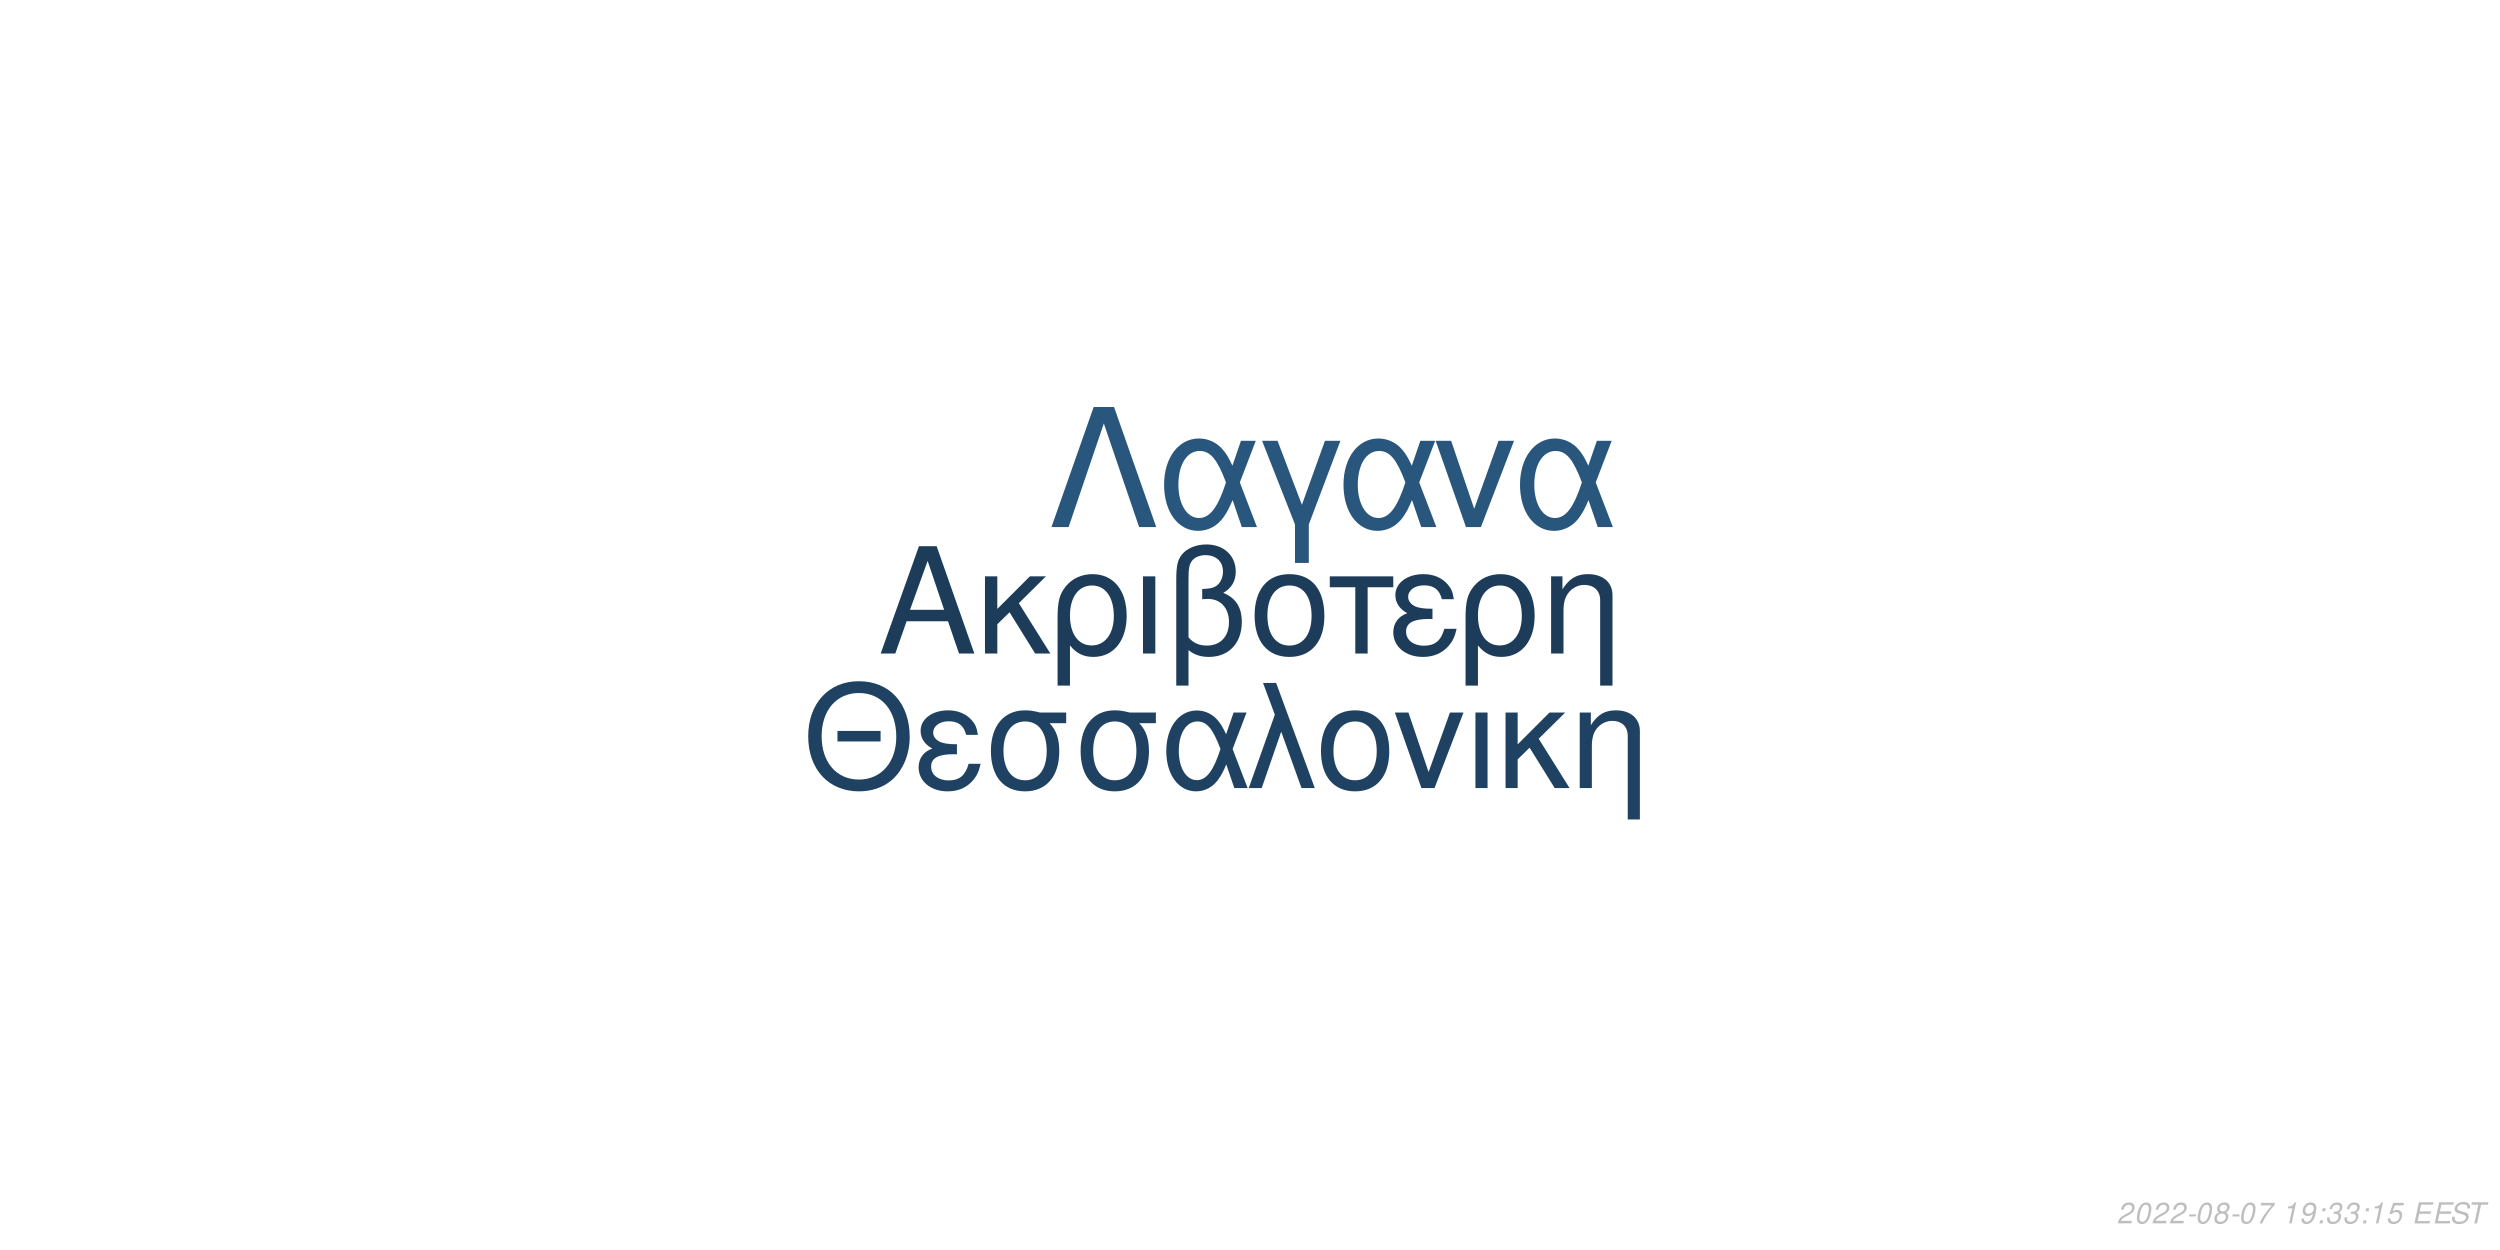
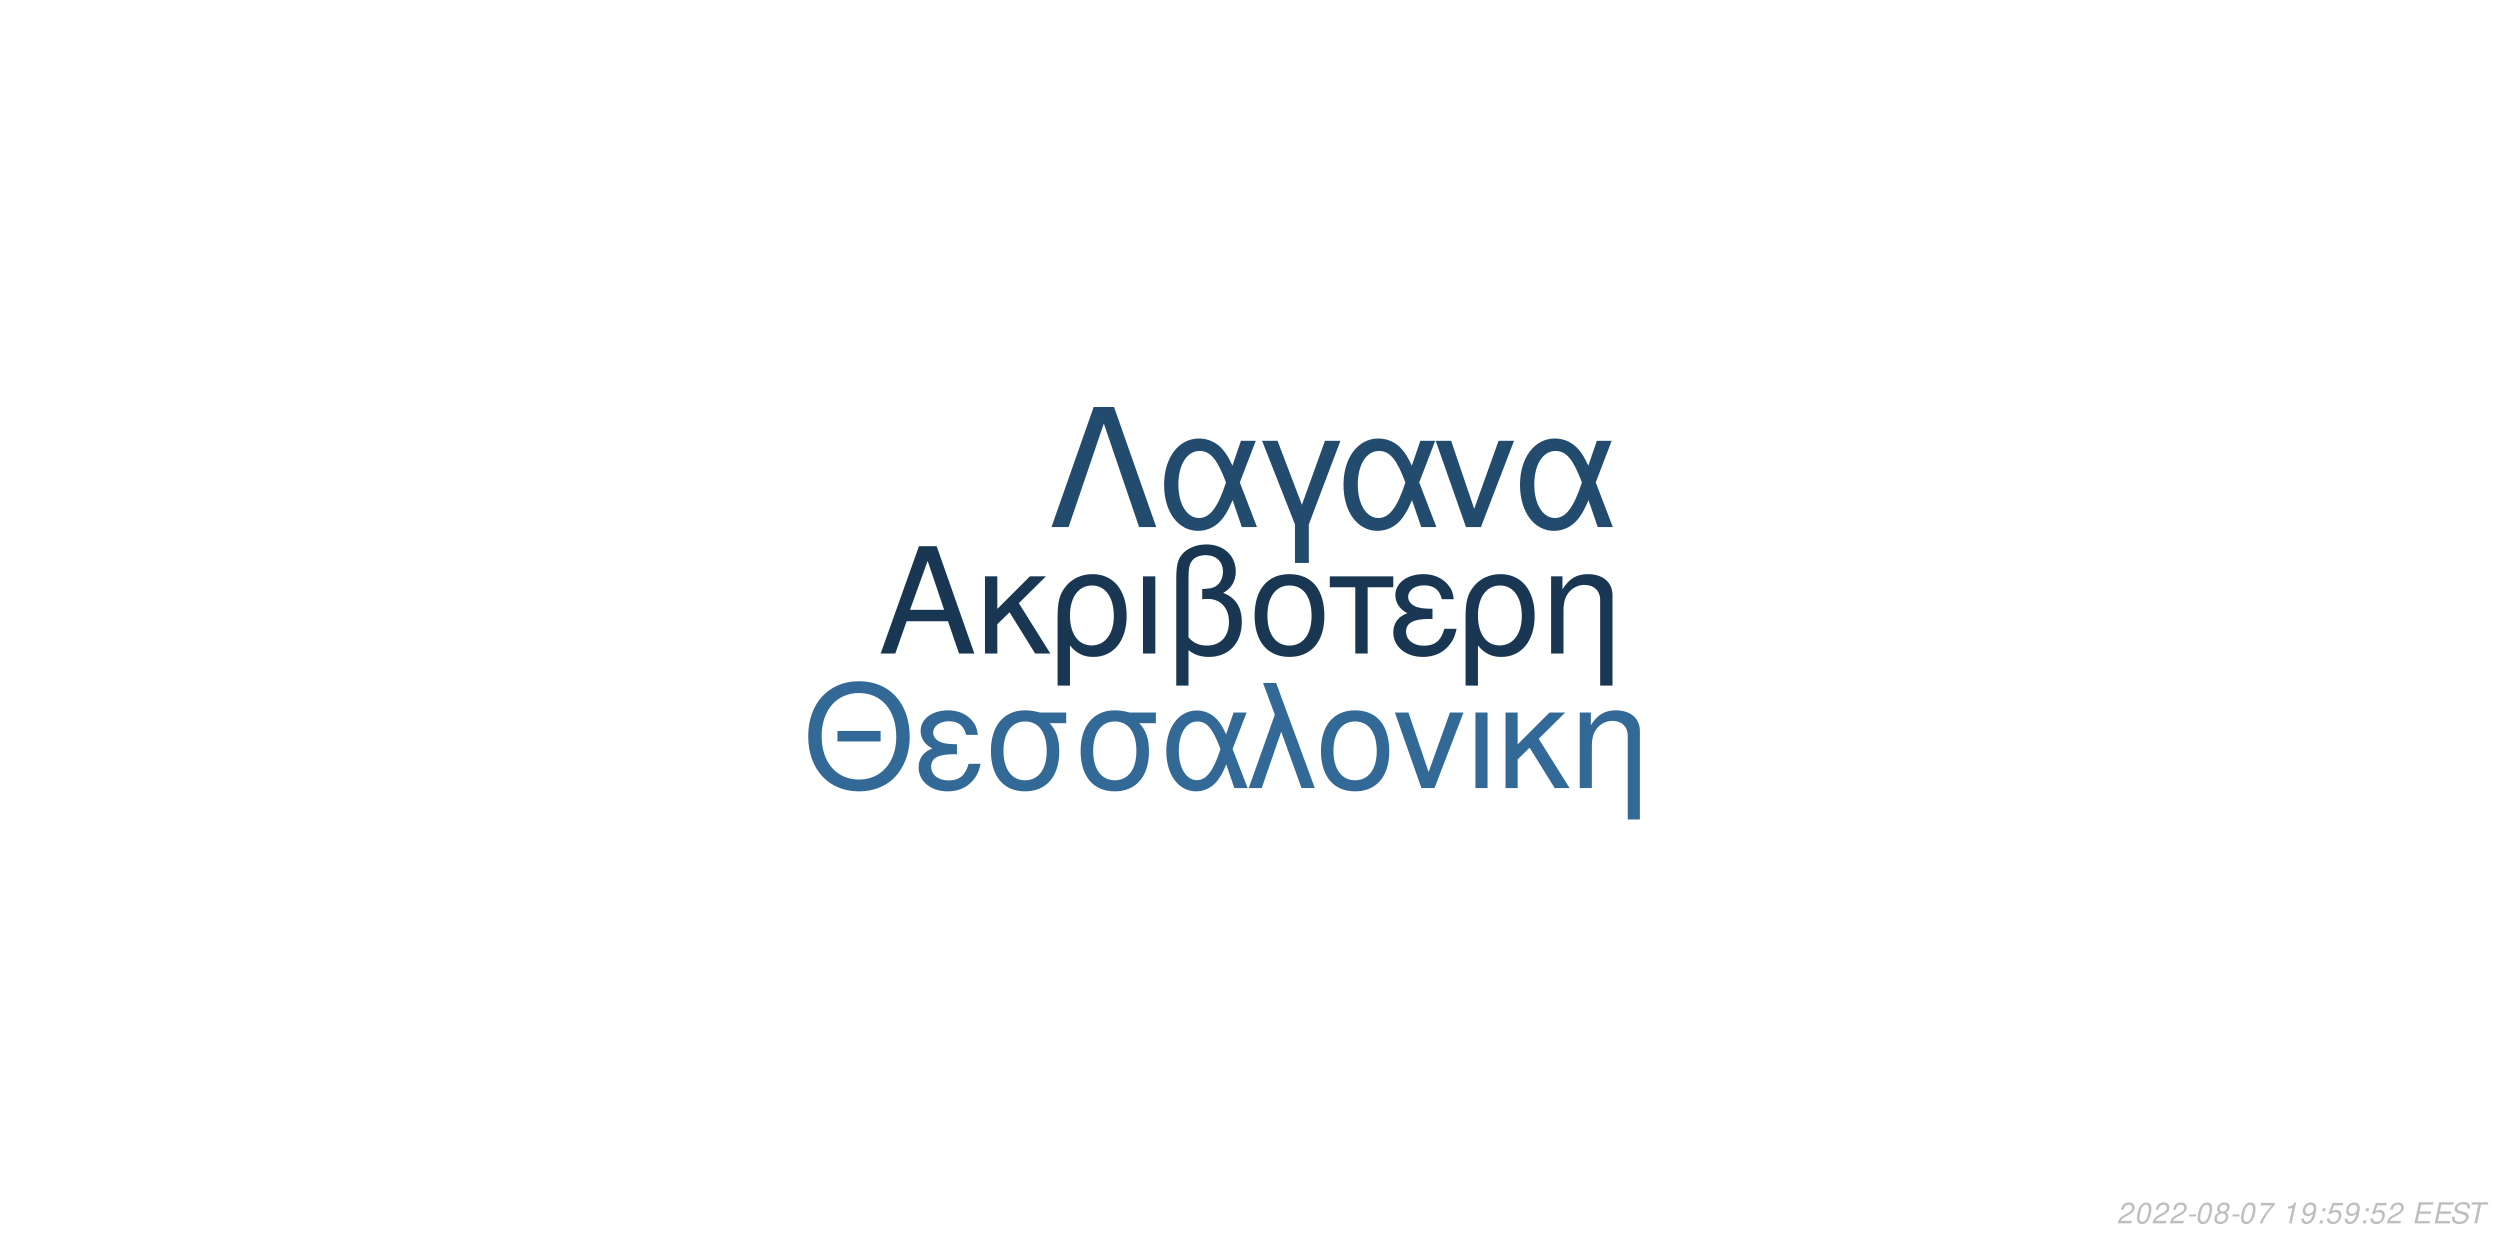
<svg xmlns="http://www.w3.org/2000/svg" xmlns:xlink="http://www.w3.org/1999/xlink" width="864pt" height="432pt" viewBox="0 0 864 432" version="1.1">
  <defs>
    <g>
      <symbol overflow="visible" id="glyph0-0">
        <path style="stroke:none;" d="" />
      </symbol>
      <symbol overflow="visible" id="glyph0-1">
        <path style="stroke:none;" d="M 24.125 -11.141 L 27.938 0 L 33.234 0 L 20.203 -37.094 L 14.094 -37.094 L 0.859 0 L 5.906 0 L 9.828 -11.141 Z M 22.797 -15.109 L 11 -15.109 L 17.094 -32.016 Z M 22.797 -15.109 " />
      </symbol>
      <symbol overflow="visible" id="glyph0-2">
        <path style="stroke:none;" d="M 7.172 -15.422 L 7.172 -26.672 L 2.906 -26.672 L 2.906 0 L 7.172 0 L 7.172 -10.125 L 11.406 -14.25 L 20.25 0 L 25.5 0 L 14.609 -17.406 L 23.969 -26.672 L 18.422 -26.672 Z M 7.172 -15.422 " />
      </symbol>
      <symbol overflow="visible" id="glyph0-3">
        <path style="stroke:none;" d="M 3 11.094 L 7.281 11.094 L 7.281 -2.797 C 9.516 -0.047 11.953 1.172 15.375 1.172 C 22.344 1.172 26.875 -4.422 26.875 -13.031 C 26.875 -21.891 22.297 -27.438 15.062 -27.438 C 11.297 -27.438 7.984 -25.906 5.797 -23.156 C 3.672 -20.516 3 -17.969 3 -12.359 Z M 14.906 -23.516 C 19.547 -23.516 22.438 -19.438 22.438 -12.922 C 22.438 -6.812 19.391 -2.797 14.812 -2.797 C 10.172 -2.797 7.281 -6.766 7.281 -13.125 C 7.281 -19.484 10.234 -23.516 14.906 -23.516 Z M 14.906 -23.516 " />
      </symbol>
      <symbol overflow="visible" id="glyph0-4">
        <path style="stroke:none;" d="M 3.516 0 L 7.781 0 L 7.781 -26.672 L 3.516 -26.672 Z M 3.516 0 " />
      </symbol>
      <symbol overflow="visible" id="glyph0-5">
        <path style="stroke:none;" d="M 4.016 11.094 L 8.25 11.094 L 8.25 -1.172 C 10.172 0.406 12.422 1.172 15.312 1.172 C 22.188 1.172 26.672 -3.609 26.672 -10.891 C 26.672 -15.984 24.578 -19.234 20.25 -20.969 C 23.109 -22.547 24.578 -25.031 24.578 -28.344 C 24.578 -33.844 20.406 -37.703 14.453 -37.703 C 10.938 -37.703 7.734 -36.391 6 -34.25 C 4.484 -32.422 4.016 -30.328 4.016 -25.391 Z M 8.25 -25.656 C 8.25 -29.359 8.5 -30.844 9.469 -32.062 C 10.375 -33.281 12.156 -34 14.094 -34 C 17.812 -34 20.156 -31.812 20.156 -28.297 C 20.156 -25.953 18.984 -23.812 17.297 -23.047 C 16.281 -22.547 15.469 -22.438 12.984 -22.297 L 12.984 -18.781 C 13.734 -18.828 14.344 -18.875 14.969 -18.875 C 19.344 -18.875 22.234 -15.719 22.234 -10.891 C 22.234 -5.906 19.281 -2.75 14.656 -2.75 C 11.953 -2.75 9.922 -3.609 8.25 -5.594 Z M 8.25 -25.656 " />
      </symbol>
      <symbol overflow="visible" id="glyph0-6">
        <path style="stroke:none;" d="M 14.094 -27.438 C 6.562 -27.438 2.094 -22.094 2.094 -13.125 C 2.094 -4.125 6.562 1.172 14.141 1.172 C 21.672 1.172 26.203 -4.172 26.203 -12.922 C 26.203 -22.188 21.828 -27.438 14.094 -27.438 Z M 14.141 -23.516 C 18.938 -23.516 21.781 -19.594 21.781 -12.984 C 21.781 -6.672 18.828 -2.75 14.141 -2.75 C 9.422 -2.75 6.516 -6.672 6.516 -13.125 C 6.516 -19.594 9.422 -23.516 14.141 -23.516 Z M 14.141 -23.516 " />
      </symbol>
      <symbol overflow="visible" id="glyph0-7">
        <path style="stroke:none;" d="M 7.891 0 L 12.156 0 L 12.156 -22.906 L 21.016 -22.906 L 21.016 -26.672 L -0.922 -26.672 L -0.922 -22.906 L 7.891 -22.906 Z M 7.891 0 " />
      </symbol>
      <symbol overflow="visible" id="glyph0-8">
        <path style="stroke:none;" d="M 14.562 -15.469 C 11.344 -15.469 9.562 -15.781 8.297 -16.438 C 6.922 -17.203 6.156 -18.328 6.156 -19.547 C 6.156 -21.891 8.453 -23.562 11.656 -23.562 C 15.062 -23.562 16.953 -22.094 17.812 -18.781 L 21.938 -18.781 C 21.578 -21.266 21.062 -22.5 19.797 -23.922 C 17.812 -26.203 14.906 -27.438 11.453 -27.438 C 5.797 -27.438 1.734 -24.375 1.734 -20.203 C 1.734 -17.609 3.156 -15.375 5.859 -13.938 C 2.797 -12.875 1.016 -10.484 1.016 -7.328 C 1.016 -2.391 5.297 1.172 11.25 1.172 C 14.969 1.172 17.906 -0.109 20.156 -2.641 C 21.578 -4.328 22.297 -5.797 22.906 -8.547 L 18.672 -8.547 C 17.5 -4.422 15.422 -2.703 11.609 -2.703 C 7.938 -2.703 5.438 -4.688 5.438 -7.578 C 5.438 -10.578 7.938 -11.953 13.484 -11.953 C 13.641 -11.953 14.094 -11.953 14.562 -11.906 Z M 14.562 -15.469 " />
      </symbol>
      <symbol overflow="visible" id="glyph0-9">
        <path style="stroke:none;" d="M 3.562 -26.672 L 3.562 0 L 7.844 0 L 7.844 -14.703 C 7.844 -17.906 8.5 -19.891 10.031 -21.531 C 11.406 -22.953 13.188 -23.719 15.062 -23.719 C 18.375 -23.719 20.516 -21.672 20.516 -18.469 L 20.516 11.094 L 24.781 11.094 L 24.781 -20.156 C 24.781 -24.578 21.469 -27.438 16.328 -27.438 C 12.359 -27.438 9.828 -25.906 7.484 -22.188 L 7.484 -26.672 Z M 3.562 -26.672 " />
      </symbol>
      <symbol overflow="visible" id="glyph1-0">
        <path style="stroke:none;" d="" />
      </symbol>
      <symbol overflow="visible" id="glyph1-1">
        <path style="stroke:none;" d="M 26.859 -19.734 L 11.953 -19.734 L 11.953 -16.094 L 26.859 -16.094 Z M 19.328 -36.922 C 8.922 -36.922 1.844 -29.25 1.844 -17.891 C 1.844 -6.484 8.875 1.141 19.391 1.141 C 23.812 1.141 27.703 -0.203 30.641 -2.688 C 34.578 -6.031 36.922 -11.656 36.922 -17.594 C 36.922 -29.297 30 -36.922 19.328 -36.922 Z M 19.328 -32.844 C 27.203 -32.844 32.281 -26.906 32.281 -17.688 C 32.281 -8.922 27.062 -2.938 19.391 -2.938 C 11.609 -2.938 6.484 -8.922 6.484 -17.891 C 6.484 -26.859 11.609 -32.844 19.328 -32.844 Z M 19.328 -32.844 " />
      </symbol>
      <symbol overflow="visible" id="glyph1-2">
        <path style="stroke:none;" d="M 14.25 -15.141 C 11.109 -15.141 9.375 -15.453 8.125 -16.094 C 6.781 -16.844 6.031 -17.938 6.031 -19.141 C 6.031 -21.422 8.266 -23.078 11.406 -23.078 C 14.75 -23.078 16.594 -21.625 17.438 -18.391 L 21.469 -18.391 C 21.125 -20.828 20.625 -22.031 19.391 -23.422 C 17.438 -25.656 14.594 -26.859 11.219 -26.859 C 5.688 -26.859 1.688 -23.875 1.688 -19.781 C 1.688 -17.234 3.094 -15.047 5.734 -13.656 C 2.734 -12.609 1 -10.266 1 -7.172 C 1 -2.344 5.188 1.141 11.016 1.141 C 14.656 1.141 17.547 -0.094 19.734 -2.594 C 21.125 -4.234 21.828 -5.688 22.422 -8.375 L 18.281 -8.375 C 17.141 -4.328 15.094 -2.641 11.359 -2.641 C 7.766 -2.641 5.328 -4.578 5.328 -7.422 C 5.328 -10.359 7.766 -11.703 13.203 -11.703 C 13.359 -11.703 13.797 -11.703 14.25 -11.656 Z M 14.25 -15.141 " />
      </symbol>
      <symbol overflow="visible" id="glyph1-3">
        <path style="stroke:none;" d="M 29 -26.109 L 19.938 -26.109 C 17.594 -26.703 16.438 -26.859 14.703 -26.859 C 7.469 -26.859 2.984 -21.469 2.984 -12.859 C 2.984 -4.031 7.375 1.141 14.797 1.141 C 22.172 1.141 26.609 -4.078 26.609 -12.656 C 26.609 -17.047 25.656 -19.828 23.266 -22.422 L 29 -22.422 Z M 14.797 -23.016 C 19.531 -23.016 22.266 -19.234 22.266 -12.75 C 22.266 -6.531 19.438 -2.688 14.797 -2.688 C 10.172 -2.688 7.328 -6.531 7.328 -12.859 C 7.328 -19.188 10.172 -23.016 14.797 -23.016 Z M 14.797 -23.016 " />
      </symbol>
      <symbol overflow="visible" id="glyph1-4">
        <path style="stroke:none;" d="M 29.344 -26.109 L 24.859 -26.109 L 22.266 -18.578 C 21.125 -21.031 20.484 -22.125 19.328 -23.469 C 17.547 -25.609 14.906 -26.812 12.156 -26.812 C 5.984 -26.812 1.594 -20.984 1.594 -12.812 C 1.594 -4.578 5.828 1.141 11.906 1.141 C 14.953 1.141 17.734 -0.344 19.625 -3.047 C 20.672 -4.531 21.281 -5.688 22.328 -8.172 L 25.109 0 L 29.703 0 L 24.516 -13.5 Z M 20.328 -13.5 C 17.891 -5.922 15.453 -2.734 12.156 -2.734 C 8.516 -2.734 5.922 -6.922 5.922 -12.812 C 5.922 -18.938 8.516 -23.016 12.359 -23.016 C 15.594 -23.016 17.688 -20.531 20.328 -13.5 Z M 20.328 -13.5 " />
      </symbol>
      <symbol overflow="visible" id="glyph1-5">
        <path style="stroke:none;" d="M 1.094 0 L 5.578 0 L 12.312 -19.484 L 19.328 0 L 23.922 0 L 10.562 -36.328 L 6.031 -36.328 L 10.109 -25.359 Z M 1.094 0 " />
      </symbol>
      <symbol overflow="visible" id="glyph1-6">
        <path style="stroke:none;" d="M 13.797 -26.859 C 6.422 -26.859 2.047 -21.625 2.047 -12.859 C 2.047 -4.031 6.422 1.141 13.859 1.141 C 21.234 1.141 25.656 -4.078 25.656 -12.656 C 25.656 -21.719 21.375 -26.859 13.797 -26.859 Z M 13.859 -23.016 C 18.531 -23.016 21.328 -19.188 21.328 -12.703 C 21.328 -6.531 18.438 -2.688 13.859 -2.688 C 9.219 -2.688 6.375 -6.531 6.375 -12.859 C 6.375 -19.188 9.219 -23.016 13.859 -23.016 Z M 13.859 -23.016 " />
      </symbol>
      <symbol overflow="visible" id="glyph1-7">
        <path style="stroke:none;" d="M 14.297 0 L 24.312 -26.109 L 19.625 -26.109 L 12.25 -5.531 L 5.281 -26.109 L 0.594 -26.109 L 9.766 0 Z M 14.297 0 " />
      </symbol>
      <symbol overflow="visible" id="glyph1-8">
        <path style="stroke:none;" d="M 3.438 0 L 7.625 0 L 7.625 -26.109 L 3.438 -26.109 Z M 3.438 0 " />
      </symbol>
      <symbol overflow="visible" id="glyph1-9">
        <path style="stroke:none;" d="M 7.031 -15.094 L 7.031 -26.109 L 2.844 -26.109 L 2.844 0 L 7.031 0 L 7.031 -9.922 L 11.156 -13.953 L 19.828 0 L 24.969 0 L 14.297 -17.047 L 23.469 -26.109 L 18.031 -26.109 Z M 7.031 -15.094 " />
      </symbol>
      <symbol overflow="visible" id="glyph1-10">
        <path style="stroke:none;" d="M 3.484 -26.109 L 3.484 0 L 7.672 0 L 7.672 -14.406 C 7.672 -17.547 8.328 -19.484 9.812 -21.078 C 11.156 -22.469 12.906 -23.219 14.75 -23.219 C 17.984 -23.219 20.078 -21.234 20.078 -18.094 L 20.078 10.859 L 24.266 10.859 L 24.266 -19.734 C 24.266 -24.062 21.031 -26.859 16 -26.859 C 12.109 -26.859 9.609 -25.359 7.328 -21.719 L 7.328 -26.109 Z M 3.484 -26.109 " />
      </symbol>
      <symbol overflow="visible" id="glyph2-0">
        <path style="stroke:none;" d="" />
      </symbol>
      <symbol overflow="visible" id="glyph2-1">
        <path style="stroke:none;" d="M 22.531 -41.484 L 15.484 -41.484 L 0.906 0 L 6.828 0 L 19 -35.797 L 31.188 0 L 37.109 0 Z M 22.531 -41.484 " />
      </symbol>
      <symbol overflow="visible" id="glyph2-2">
        <path style="stroke:none;" d="M 33.516 -29.812 L 28.391 -29.812 L 25.438 -21.219 C 24.125 -24.016 23.391 -25.266 22.078 -26.797 C 20.031 -29.25 17.016 -30.609 13.891 -30.609 C 6.828 -30.609 1.828 -23.953 1.828 -14.625 C 1.828 -5.234 6.656 1.312 13.594 1.312 C 17.078 1.312 20.266 -0.391 22.422 -3.469 C 23.609 -5.172 24.297 -6.484 25.5 -9.328 L 28.688 0 L 33.922 0 L 28 -15.422 Z M 23.219 -15.422 C 20.422 -6.766 17.641 -3.125 13.891 -3.125 C 9.734 -3.125 6.766 -7.906 6.766 -14.625 C 6.766 -21.625 9.734 -26.297 14.109 -26.297 C 17.812 -26.297 20.203 -23.453 23.219 -15.422 Z M 23.219 -15.422 " />
      </symbol>
      <symbol overflow="visible" id="glyph2-3">
        <path style="stroke:none;" d="M 12.062 12.406 L 16.844 12.406 L 16.844 -0.906 L 27.766 -29.812 L 22.422 -29.812 L 14.453 -7.688 L 6.031 -29.812 L 0.688 -29.812 L 12.062 -0.906 Z M 12.062 12.406 " />
      </symbol>
      <symbol overflow="visible" id="glyph2-4">
        <path style="stroke:none;" d="M 16.328 0 L 27.766 -29.812 L 22.422 -29.812 L 14 -6.312 L 6.031 -29.812 L 0.688 -29.812 L 11.156 0 Z M 16.328 0 " />
      </symbol>
      <symbol overflow="visible" id="glyph3-0">
        <path style="stroke:none;" d="" />
      </symbol>
      <symbol overflow="visible" id="glyph3-1">
        <path style="stroke:none;" d="M 5.234 -0.875 L 1.469 -0.875 C 1.641 -1.375 2.203 -1.891 3.109 -2.344 L 4.234 -2.938 C 5.562 -3.625 6.219 -4.469 6.219 -5.484 C 6.219 -5.938 6.062 -6.359 5.797 -6.656 C 5.469 -7.047 4.984 -7.234 4.312 -7.234 C 2.766 -7.234 1.891 -6.453 1.484 -4.734 L 2.375 -4.734 C 2.484 -5.188 2.609 -5.484 2.797 -5.75 C 3.094 -6.203 3.609 -6.453 4.188 -6.453 C 4.891 -6.453 5.344 -6.031 5.344 -5.375 C 5.344 -4.703 4.859 -4.094 4.016 -3.656 L 2.984 -3.125 C 1.234 -2.188 0.797 -1.656 0.344 -0.016 L 5.047 -0.016 Z M 5.234 -0.875 " />
      </symbol>
      <symbol overflow="visible" id="glyph3-2">
        <path style="stroke:none;" d="M 4.203 -7.234 C 3.375 -7.234 2.688 -6.812 2.125 -5.984 C 1.484 -5.047 0.984 -3.188 0.984 -1.734 C 0.984 -1.109 1.172 -0.562 1.484 -0.266 C 1.797 0.047 2.281 0.234 2.766 0.234 C 3.625 0.234 4.281 -0.156 4.859 -1.016 C 5.516 -1.953 6 -3.797 6 -5.266 C 6 -6.5 5.328 -7.234 4.203 -7.234 Z M 4.094 -6.453 C 4.734 -6.453 5.125 -5.984 5.125 -5.156 C 5.125 -4.203 4.781 -2.625 4.406 -1.812 C 3.984 -0.938 3.516 -0.547 2.875 -0.547 C 2.25 -0.547 1.875 -1.031 1.875 -1.828 C 1.875 -2.797 2.203 -4.344 2.594 -5.203 C 2.984 -6.047 3.453 -6.453 4.094 -6.453 Z M 4.094 -6.453 " />
      </symbol>
      <symbol overflow="visible" id="glyph3-3">
        <path style="stroke:none;" d="M 3.516 -3.125 L 1.125 -3.125 L 0.969 -2.406 L 3.359 -2.406 Z M 3.516 -3.125 " />
      </symbol>
      <symbol overflow="visible" id="glyph3-4">
        <path style="stroke:none;" d="M 4.766 -3.797 C 5.078 -3.969 5.234 -4.078 5.438 -4.234 C 5.812 -4.594 6.062 -5.172 6.062 -5.734 C 6.062 -6.625 5.344 -7.234 4.266 -7.234 C 2.812 -7.234 1.703 -6.219 1.703 -4.875 C 1.703 -4.406 1.875 -4.125 2.359 -3.812 C 1.297 -3.312 0.75 -2.516 0.75 -1.469 C 0.75 -0.438 1.547 0.234 2.812 0.234 C 3.656 0.234 4.359 -0.094 4.938 -0.734 C 5.359 -1.234 5.609 -1.859 5.609 -2.438 C 5.609 -3.047 5.312 -3.516 4.766 -3.797 Z M 4.109 -6.453 C 4.797 -6.453 5.188 -6.125 5.188 -5.578 C 5.188 -5.266 5.062 -4.922 4.859 -4.672 C 4.562 -4.312 4.188 -4.156 3.656 -4.156 C 2.984 -4.156 2.594 -4.453 2.594 -4.984 C 2.594 -5.859 3.203 -6.453 4.109 -6.453 Z M 3.453 -3.406 C 4.234 -3.406 4.734 -2.984 4.734 -2.312 C 4.734 -1.312 3.922 -0.547 2.875 -0.547 C 2.125 -0.547 1.625 -0.969 1.625 -1.625 C 1.625 -2.609 2.438 -3.406 3.453 -3.406 Z M 3.453 -3.406 " />
      </symbol>
      <symbol overflow="visible" id="glyph3-5">
        <path style="stroke:none;" d="M 6.703 -7.094 L 1.953 -7.094 L 1.766 -6.219 L 5.594 -6.219 C 3.344 -3.688 2.266 -2.109 1.375 0 L 2.344 0 C 3.031 -1.906 4.828 -4.594 6.547 -6.281 Z M 6.703 -7.094 " />
      </symbol>
      <symbol overflow="visible" id="glyph3-6">
        <path style="stroke:none;" d="" />
      </symbol>
      <symbol overflow="visible" id="glyph3-7">
        <path style="stroke:none;" d="M 3.703 -5.188 L 2.594 0 L 3.469 0 L 5.016 -7.234 L 4.438 -7.234 C 3.906 -6.156 3.688 -6.016 2.234 -5.812 L 2.109 -5.188 Z M 3.703 -5.188 " />
      </symbol>
      <symbol overflow="visible" id="glyph3-8">
        <path style="stroke:none;" d="M 0.844 -1.656 C 0.844 -1.547 0.844 -1.438 0.844 -1.375 C 0.844 -0.406 1.531 0.234 2.578 0.234 C 3.203 0.234 3.766 0.016 4.297 -0.438 C 4.938 -1 5.312 -1.656 5.594 -2.719 C 5.844 -3.672 6.016 -4.766 6.016 -5.375 C 6.016 -5.844 5.844 -6.328 5.547 -6.656 C 5.203 -7.031 4.703 -7.234 4.062 -7.234 C 2.516 -7.234 1.297 -5.938 1.297 -4.266 C 1.297 -3.203 1.984 -2.547 3.047 -2.547 C 3.484 -2.547 3.953 -2.672 4.281 -2.891 C 4.406 -2.984 4.547 -3.078 4.828 -3.344 C 4.438 -1.484 3.703 -0.547 2.703 -0.547 C 2.109 -0.547 1.719 -0.938 1.719 -1.547 L 1.719 -1.656 Z M 3.953 -6.453 C 4.625 -6.453 5.141 -5.953 5.141 -5.281 C 5.141 -4.188 4.312 -3.312 3.297 -3.312 C 2.594 -3.312 2.172 -3.734 2.172 -4.453 C 2.172 -5.562 2.984 -6.453 3.953 -6.453 Z M 3.953 -6.453 " />
      </symbol>
      <symbol overflow="visible" id="glyph3-9">
        <path style="stroke:none;" d="M 2.359 -1.031 L 1.312 -1.031 L 1.094 0 L 2.141 0 Z M 3.266 -5.234 L 2.219 -5.234 L 2 -4.203 L 3.047 -4.203 Z M 3.266 -5.234 " />
      </symbol>
      <symbol overflow="visible" id="glyph3-10">
-         <path style="stroke:none;" d="M 2.922 -3.312 C 3.125 -3.344 3.234 -3.344 3.375 -3.344 C 4.203 -3.344 4.688 -3 4.688 -2.406 C 4.688 -1.312 3.906 -0.547 2.781 -0.547 C 2.047 -0.547 1.594 -0.938 1.594 -1.562 C 1.594 -1.719 1.609 -1.844 1.656 -2.094 L 0.766 -2.094 C 0.734 -1.797 0.719 -1.641 0.719 -1.469 C 0.719 -0.375 1.406 0.234 2.641 0.234 C 3.547 0.234 4.297 -0.078 4.812 -0.656 C 5.266 -1.156 5.562 -1.875 5.562 -2.547 C 5.562 -3.125 5.344 -3.453 4.797 -3.734 C 5.641 -4.234 6.016 -4.844 6.016 -5.734 C 6.016 -6.656 5.312 -7.234 4.203 -7.234 C 3.375 -7.234 2.672 -6.938 2.188 -6.375 C 1.891 -6.031 1.703 -5.641 1.516 -4.906 L 2.391 -4.906 C 2.5 -5.359 2.594 -5.594 2.734 -5.812 C 3.047 -6.234 3.516 -6.453 4.078 -6.453 C 4.734 -6.453 5.141 -6.125 5.141 -5.578 C 5.141 -5.188 5.016 -4.797 4.797 -4.547 C 4.516 -4.234 4 -4.062 3.266 -4.062 L 3.078 -4.062 Z M 2.922 -3.312 " />
+         <path style="stroke:none;" d="M 6.297 -7.094 L 2.594 -7.094 L 1.234 -3.234 L 2.047 -3.234 C 2.656 -3.766 2.938 -3.906 3.531 -3.906 C 4.328 -3.906 4.797 -3.453 4.797 -2.688 C 4.797 -1.438 3.969 -0.547 2.828 -0.547 C 2.031 -0.547 1.609 -0.938 1.578 -1.734 L 0.703 -1.734 L 0.703 -1.516 C 0.703 -0.938 0.844 -0.547 1.188 -0.266 C 1.562 0.062 2.078 0.234 2.703 0.234 C 3.656 0.234 4.391 -0.156 4.984 -0.922 C 5.422 -1.5 5.672 -2.234 5.672 -2.953 C 5.672 -4 4.938 -4.672 3.812 -4.672 C 3.328 -4.672 2.906 -4.547 2.406 -4.234 L 3.109 -6.219 L 6.109 -6.219 Z M 6.297 -7.094 " />
      </symbol>
      <symbol overflow="visible" id="glyph3-11">
-         <path style="stroke:none;" d="M 6.297 -7.094 L 2.594 -7.094 L 1.234 -3.234 L 2.047 -3.234 C 2.656 -3.766 2.938 -3.906 3.531 -3.906 C 4.328 -3.906 4.797 -3.453 4.797 -2.688 C 4.797 -1.438 3.969 -0.547 2.828 -0.547 C 2.031 -0.547 1.609 -0.938 1.578 -1.734 L 0.703 -1.734 L 0.703 -1.516 C 0.703 -0.938 0.844 -0.547 1.188 -0.266 C 1.562 0.062 2.078 0.234 2.703 0.234 C 3.656 0.234 4.391 -0.156 4.984 -0.922 C 5.422 -1.5 5.672 -2.234 5.672 -2.953 C 5.672 -4 4.938 -4.672 3.812 -4.672 C 3.328 -4.672 2.906 -4.547 2.406 -4.234 L 3.109 -6.219 L 6.109 -6.219 Z M 6.297 -7.094 " />
+         <path style="stroke:none;" d="M 2.547 -3.312 L 6.5 -3.312 L 6.688 -4.141 L 2.719 -4.141 L 3.219 -6.469 L 7.344 -6.469 L 7.516 -7.297 L 2.453 -7.297 L 0.906 0 L 6.125 0 L 6.297 -0.812 L 2.016 -0.812 Z M 2.547 -3.312 " />
      </symbol>
      <symbol overflow="visible" id="glyph3-12">
-         <path style="stroke:none;" d="M 2.547 -3.312 L 6.5 -3.312 L 6.688 -4.141 L 2.719 -4.141 L 3.219 -6.469 L 7.344 -6.469 L 7.516 -7.297 L 2.453 -7.297 L 0.906 0 L 6.125 0 L 6.297 -0.812 L 2.016 -0.812 Z M 2.547 -3.312 " />
+         <path style="stroke:none;" d="M 7.062 -5.156 C 7.125 -5.438 7.141 -5.562 7.141 -5.703 C 7.141 -6.156 6.938 -6.594 6.594 -6.891 C 6.188 -7.25 5.656 -7.406 4.875 -7.406 C 3.844 -7.406 3.047 -7.125 2.5 -6.562 C 2.094 -6.141 1.781 -5.438 1.781 -4.922 C 1.781 -4.297 2.219 -3.766 2.891 -3.562 L 4.594 -3.094 C 5.406 -2.859 5.734 -2.578 5.734 -2.094 C 5.734 -1.781 5.547 -1.406 5.266 -1.141 C 4.844 -0.766 4.266 -0.578 3.453 -0.578 C 2.328 -0.578 1.812 -0.984 1.812 -1.906 C 1.812 -2.047 1.812 -2.125 1.844 -2.312 L 0.984 -2.312 C 0.906 -2.062 0.891 -1.906 0.891 -1.688 C 0.891 -0.484 1.797 0.234 3.297 0.234 C 4.359 0.234 5.234 -0.062 5.812 -0.609 C 6.344 -1.078 6.688 -1.797 6.688 -2.375 C 6.688 -2.641 6.609 -2.906 6.453 -3.156 C 6.234 -3.5 5.938 -3.703 5.469 -3.828 L 3.75 -4.312 C 2.984 -4.547 2.734 -4.734 2.734 -5.188 C 2.734 -5.547 2.875 -5.844 3.188 -6.109 C 3.547 -6.438 4.031 -6.594 4.703 -6.594 C 5.266 -6.594 5.688 -6.484 5.906 -6.297 C 6.094 -6.125 6.219 -5.797 6.219 -5.516 C 6.219 -5.422 6.203 -5.344 6.188 -5.156 Z M 7.062 -5.156 " />
      </symbol>
      <symbol overflow="visible" id="glyph3-13">
-         <path style="stroke:none;" d="M 7.062 -5.156 C 7.125 -5.438 7.141 -5.562 7.141 -5.703 C 7.141 -6.156 6.938 -6.594 6.594 -6.891 C 6.188 -7.25 5.656 -7.406 4.875 -7.406 C 3.844 -7.406 3.047 -7.125 2.5 -6.562 C 2.094 -6.141 1.781 -5.438 1.781 -4.922 C 1.781 -4.297 2.219 -3.766 2.891 -3.562 L 4.594 -3.094 C 5.406 -2.859 5.734 -2.578 5.734 -2.094 C 5.734 -1.781 5.547 -1.406 5.266 -1.141 C 4.844 -0.766 4.266 -0.578 3.453 -0.578 C 2.328 -0.578 1.812 -0.984 1.812 -1.906 C 1.812 -2.047 1.812 -2.125 1.844 -2.312 L 0.984 -2.312 C 0.906 -2.062 0.891 -1.906 0.891 -1.688 C 0.891 -0.484 1.797 0.234 3.297 0.234 C 4.359 0.234 5.234 -0.062 5.812 -0.609 C 6.344 -1.078 6.688 -1.797 6.688 -2.375 C 6.688 -2.641 6.609 -2.906 6.453 -3.156 C 6.234 -3.5 5.938 -3.703 5.469 -3.828 L 3.75 -4.312 C 2.984 -4.547 2.734 -4.734 2.734 -5.188 C 2.734 -5.547 2.875 -5.844 3.188 -6.109 C 3.547 -6.438 4.031 -6.594 4.703 -6.594 C 5.266 -6.594 5.688 -6.484 5.906 -6.297 C 6.094 -6.125 6.219 -5.797 6.219 -5.516 C 6.219 -5.422 6.203 -5.344 6.188 -5.156 Z M 7.062 -5.156 " />
-       </symbol>
-       <symbol overflow="visible" id="glyph3-14">
        <path style="stroke:none;" d="M 4.938 -6.469 L 7.312 -6.469 L 7.484 -7.297 L 1.75 -7.297 L 1.578 -6.469 L 3.984 -6.469 L 2.609 0 L 3.547 0 Z M 4.938 -6.469 " />
      </symbol>
    </g>
  </defs>
  <g id="surface1">
    <rect x="0" y="0" width="864" height="432" style="fill:rgb(100%,100%,100%);fill-opacity:1;stroke:none;" />
-     <g style="fill:rgb(10.98%,23.529%,35.294%);fill-opacity:1;">
+     <g style="fill:rgb(9.804%,21.176%,32.157%);fill-opacity:1;">
      <use xlink:href="#glyph0-1" x="303.5" y="225.861" />
      <use xlink:href="#glyph0-2" x="337.5" y="225.861" />
      <use xlink:href="#glyph0-3" x="362.5" y="225.861" />
      <use xlink:href="#glyph0-4" x="391.5" y="225.861" />
      <use xlink:href="#glyph0-5" x="402.5" y="225.861" />
      <use xlink:href="#glyph0-6" x="431.5" y="225.861" />
      <use xlink:href="#glyph0-7" x="460.5" y="225.861" />
      <use xlink:href="#glyph0-8" x="480.5" y="225.861" />
      <use xlink:href="#glyph0-3" x="503.5" y="225.861" />
      <use xlink:href="#glyph0-9" x="532.5" y="225.861" />
    </g>
-     <g style="fill:rgb(12.157%,25.882%,38.431%);fill-opacity:1;">
+     <g style="fill:rgb(19.608%,41.176%,58.824%);fill-opacity:1;">
      <use xlink:href="#glyph1-1" x="277.473" y="272.354" />
      <use xlink:href="#glyph1-2" x="316.473" y="272.354" />
      <use xlink:href="#glyph1-3" x="339.473" y="272.354" />
      <use xlink:href="#glyph1-3" x="370.473" y="272.354" />
      <use xlink:href="#glyph1-4" x="401.473" y="272.354" />
      <use xlink:href="#glyph1-5" x="430.473" y="272.354" />
      <use xlink:href="#glyph1-6" x="454.473" y="272.354" />
      <use xlink:href="#glyph1-7" x="481.473" y="272.354" />
      <use xlink:href="#glyph1-8" x="506.473" y="272.354" />
      <use xlink:href="#glyph1-9" x="517.473" y="272.354" />
      <use xlink:href="#glyph1-10" x="542.473" y="272.354" />
    </g>
-     <g style="fill:rgb(16.078%,33.725%,48.627%);fill-opacity:1;">
+     <g style="fill:rgb(13.725%,29.412%,43.137%);fill-opacity:1;">
      <use xlink:href="#glyph2-1" x="362.484" y="182.152" />
      <use xlink:href="#glyph2-2" x="400.484" y="182.152" />
      <use xlink:href="#glyph2-3" x="435.484" y="182.152" />
      <use xlink:href="#glyph2-2" x="462.484" y="182.152" />
      <use xlink:href="#glyph2-4" x="495.484" y="182.152" />
      <use xlink:href="#glyph2-2" x="523.484" y="182.152" />
    </g>
    <g style="fill:rgb(74.51%,74.51%,74.51%);fill-opacity:1;">
      <use xlink:href="#glyph3-1" x="731.52" y="422.81" />
      <use xlink:href="#glyph3-2" x="737.52" y="422.81" />
      <use xlink:href="#glyph3-1" x="743.52" y="422.81" />
      <use xlink:href="#glyph3-1" x="749.52" y="422.81" />
      <use xlink:href="#glyph3-3" x="755.52" y="422.81" />
      <use xlink:href="#glyph3-2" x="758.52" y="422.81" />
      <use xlink:href="#glyph3-4" x="764.52" y="422.81" />
      <use xlink:href="#glyph3-3" x="770.52" y="422.81" />
      <use xlink:href="#glyph3-2" x="773.52" y="422.81" />
      <use xlink:href="#glyph3-5" x="779.52" y="422.81" />
      <use xlink:href="#glyph3-6" x="785.52" y="422.81" />
      <use xlink:href="#glyph3-7" x="788.52" y="422.81" />
      <use xlink:href="#glyph3-8" x="794.52" y="422.81" />
      <use xlink:href="#glyph3-9" x="800.52" y="422.81" />
      <use xlink:href="#glyph3-10" x="803.52" y="422.81" />
-       <use xlink:href="#glyph3-10" x="809.52" y="422.81" />
+       <use xlink:href="#glyph3-8" x="809.52" y="422.81" />
      <use xlink:href="#glyph3-9" x="815.52" y="422.81" />
-       <use xlink:href="#glyph3-7" x="818.52" y="422.81" />
-       <use xlink:href="#glyph3-11" x="824.52" y="422.81" />
+       <use xlink:href="#glyph3-10" x="818.52" y="422.81" />
+       <use xlink:href="#glyph3-1" x="824.52" y="422.81" />
      <use xlink:href="#glyph3-6" x="830.52" y="422.81" />
-       <use xlink:href="#glyph3-12" x="833.52" y="422.81" />
-       <use xlink:href="#glyph3-12" x="840.52" y="422.81" />
-       <use xlink:href="#glyph3-13" x="846.52" y="422.81" />
-       <use xlink:href="#glyph3-14" x="852.52" y="422.81" />
+       <use xlink:href="#glyph3-11" x="833.52" y="422.81" />
+       <use xlink:href="#glyph3-11" x="840.52" y="422.81" />
+       <use xlink:href="#glyph3-12" x="846.52" y="422.81" />
+       <use xlink:href="#glyph3-13" x="852.52" y="422.81" />
    </g>
  </g>
</svg>
